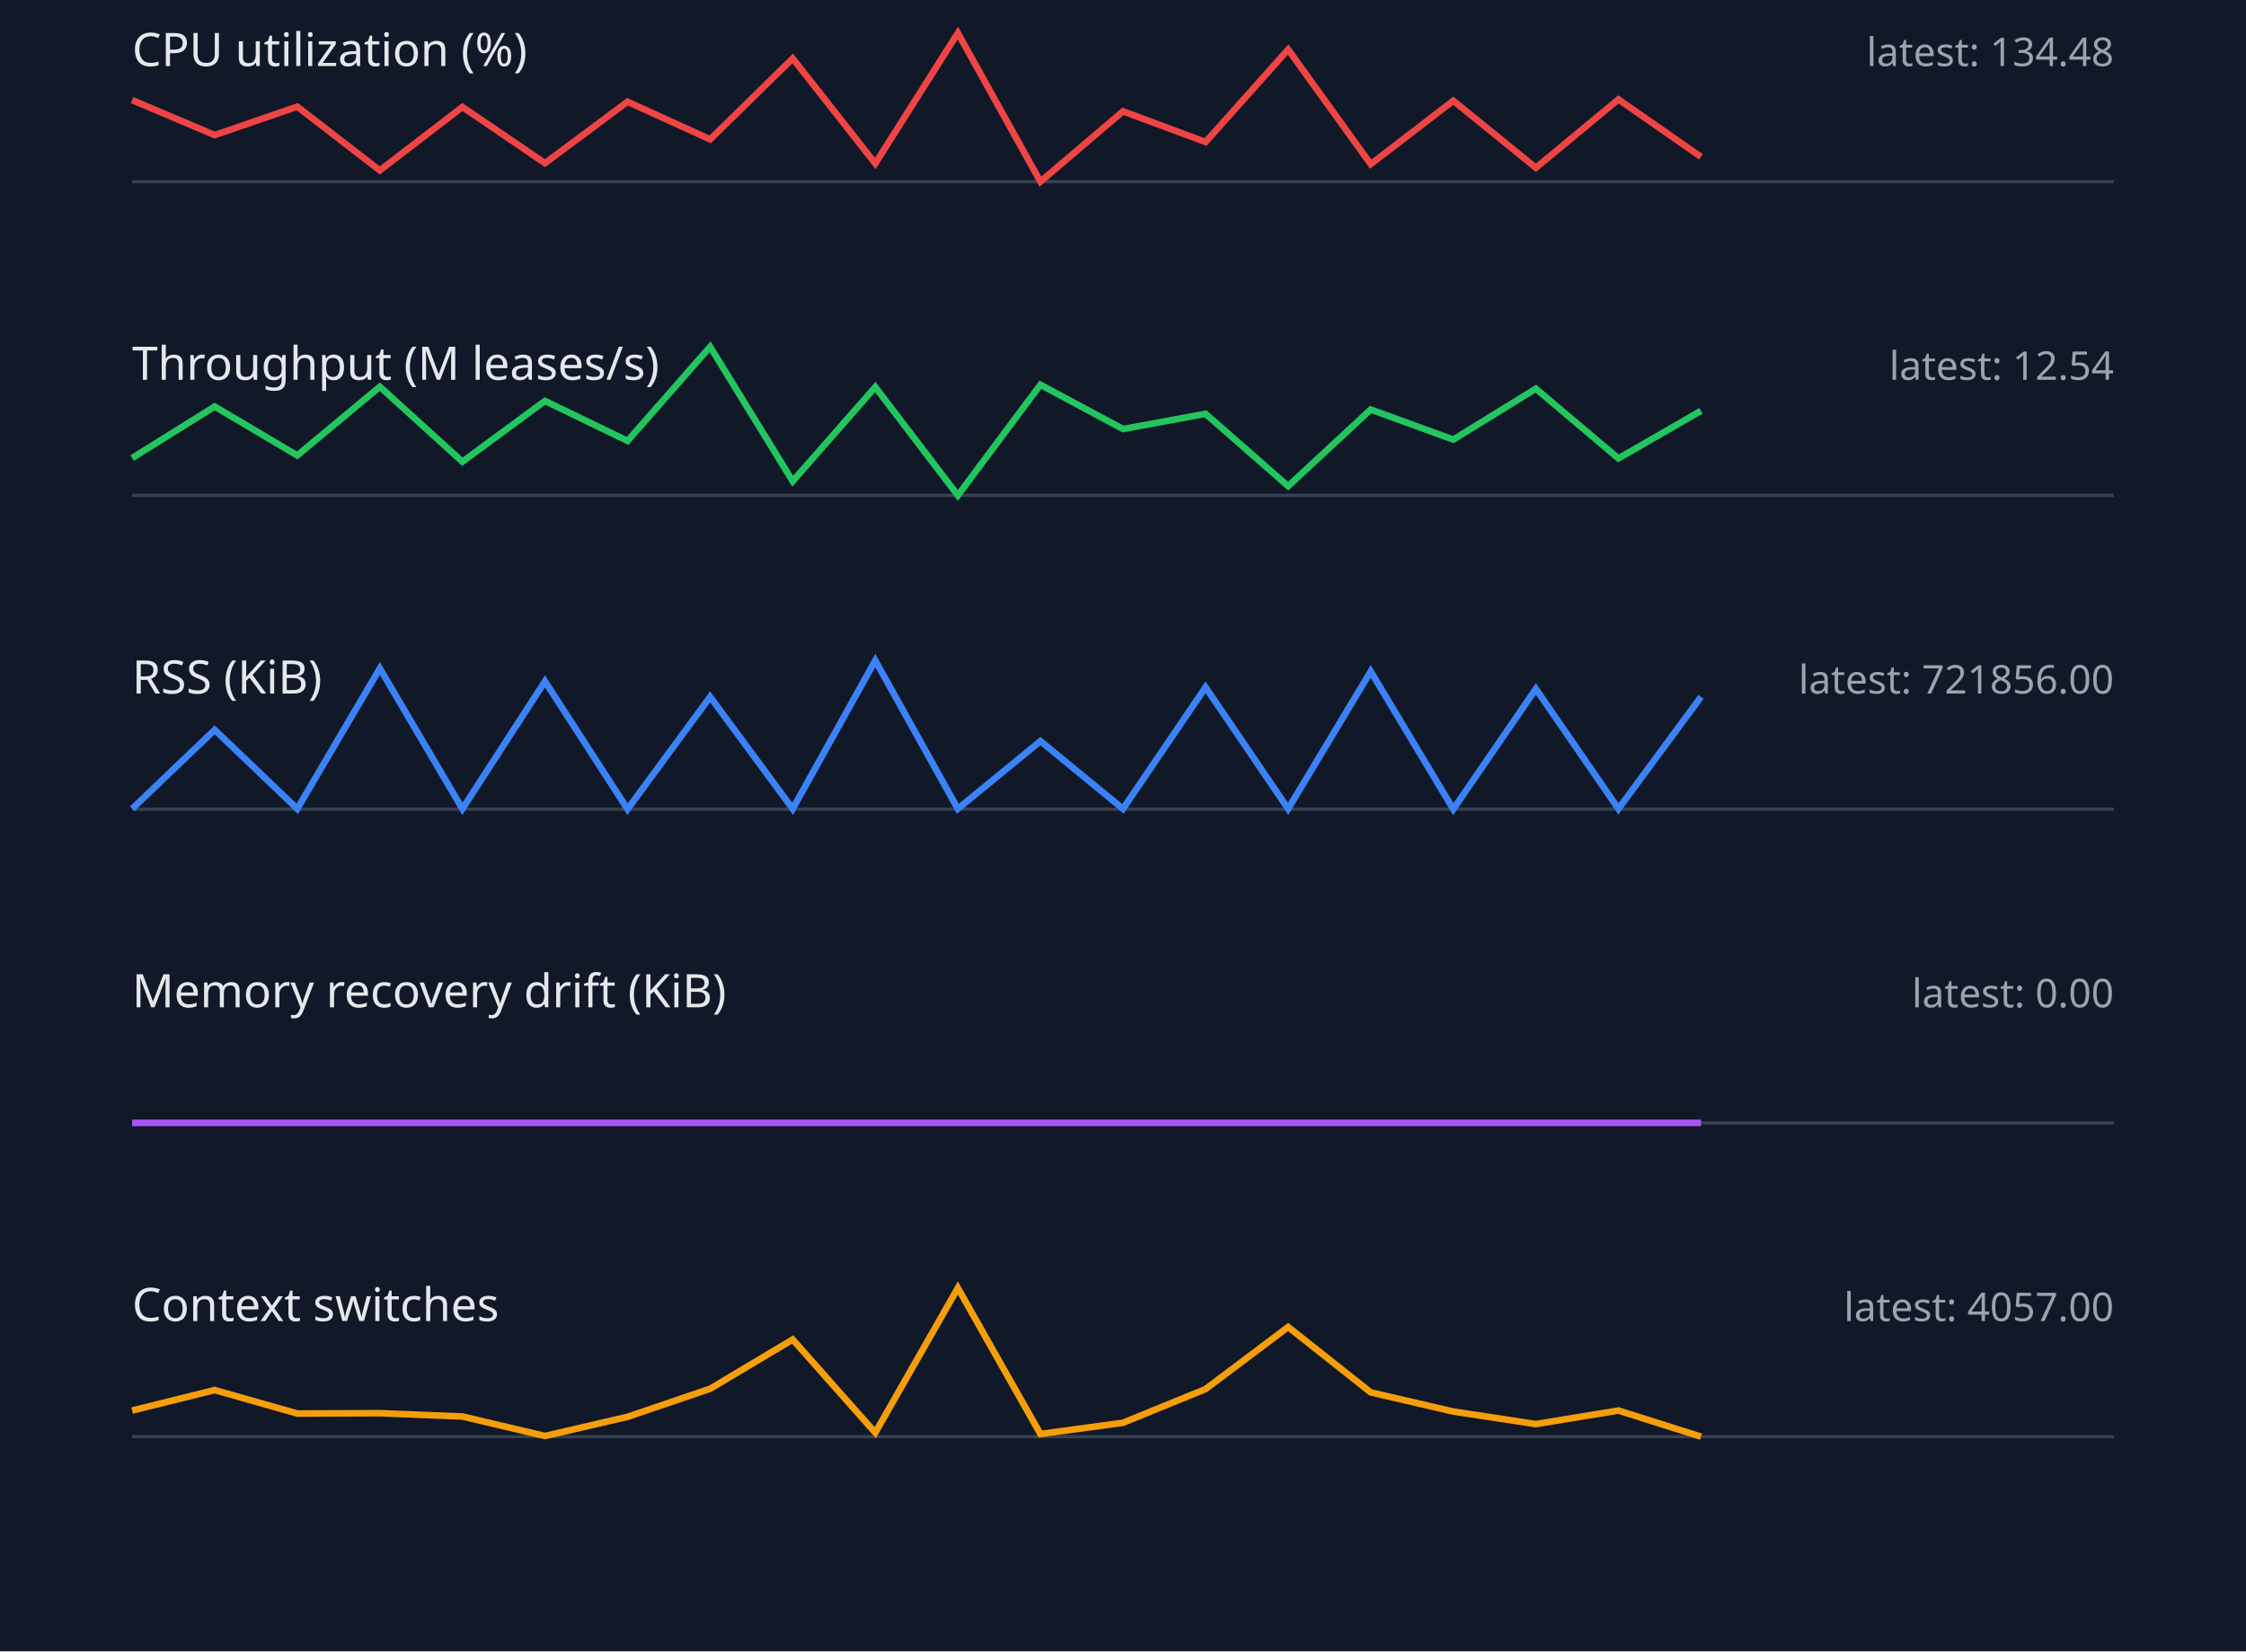
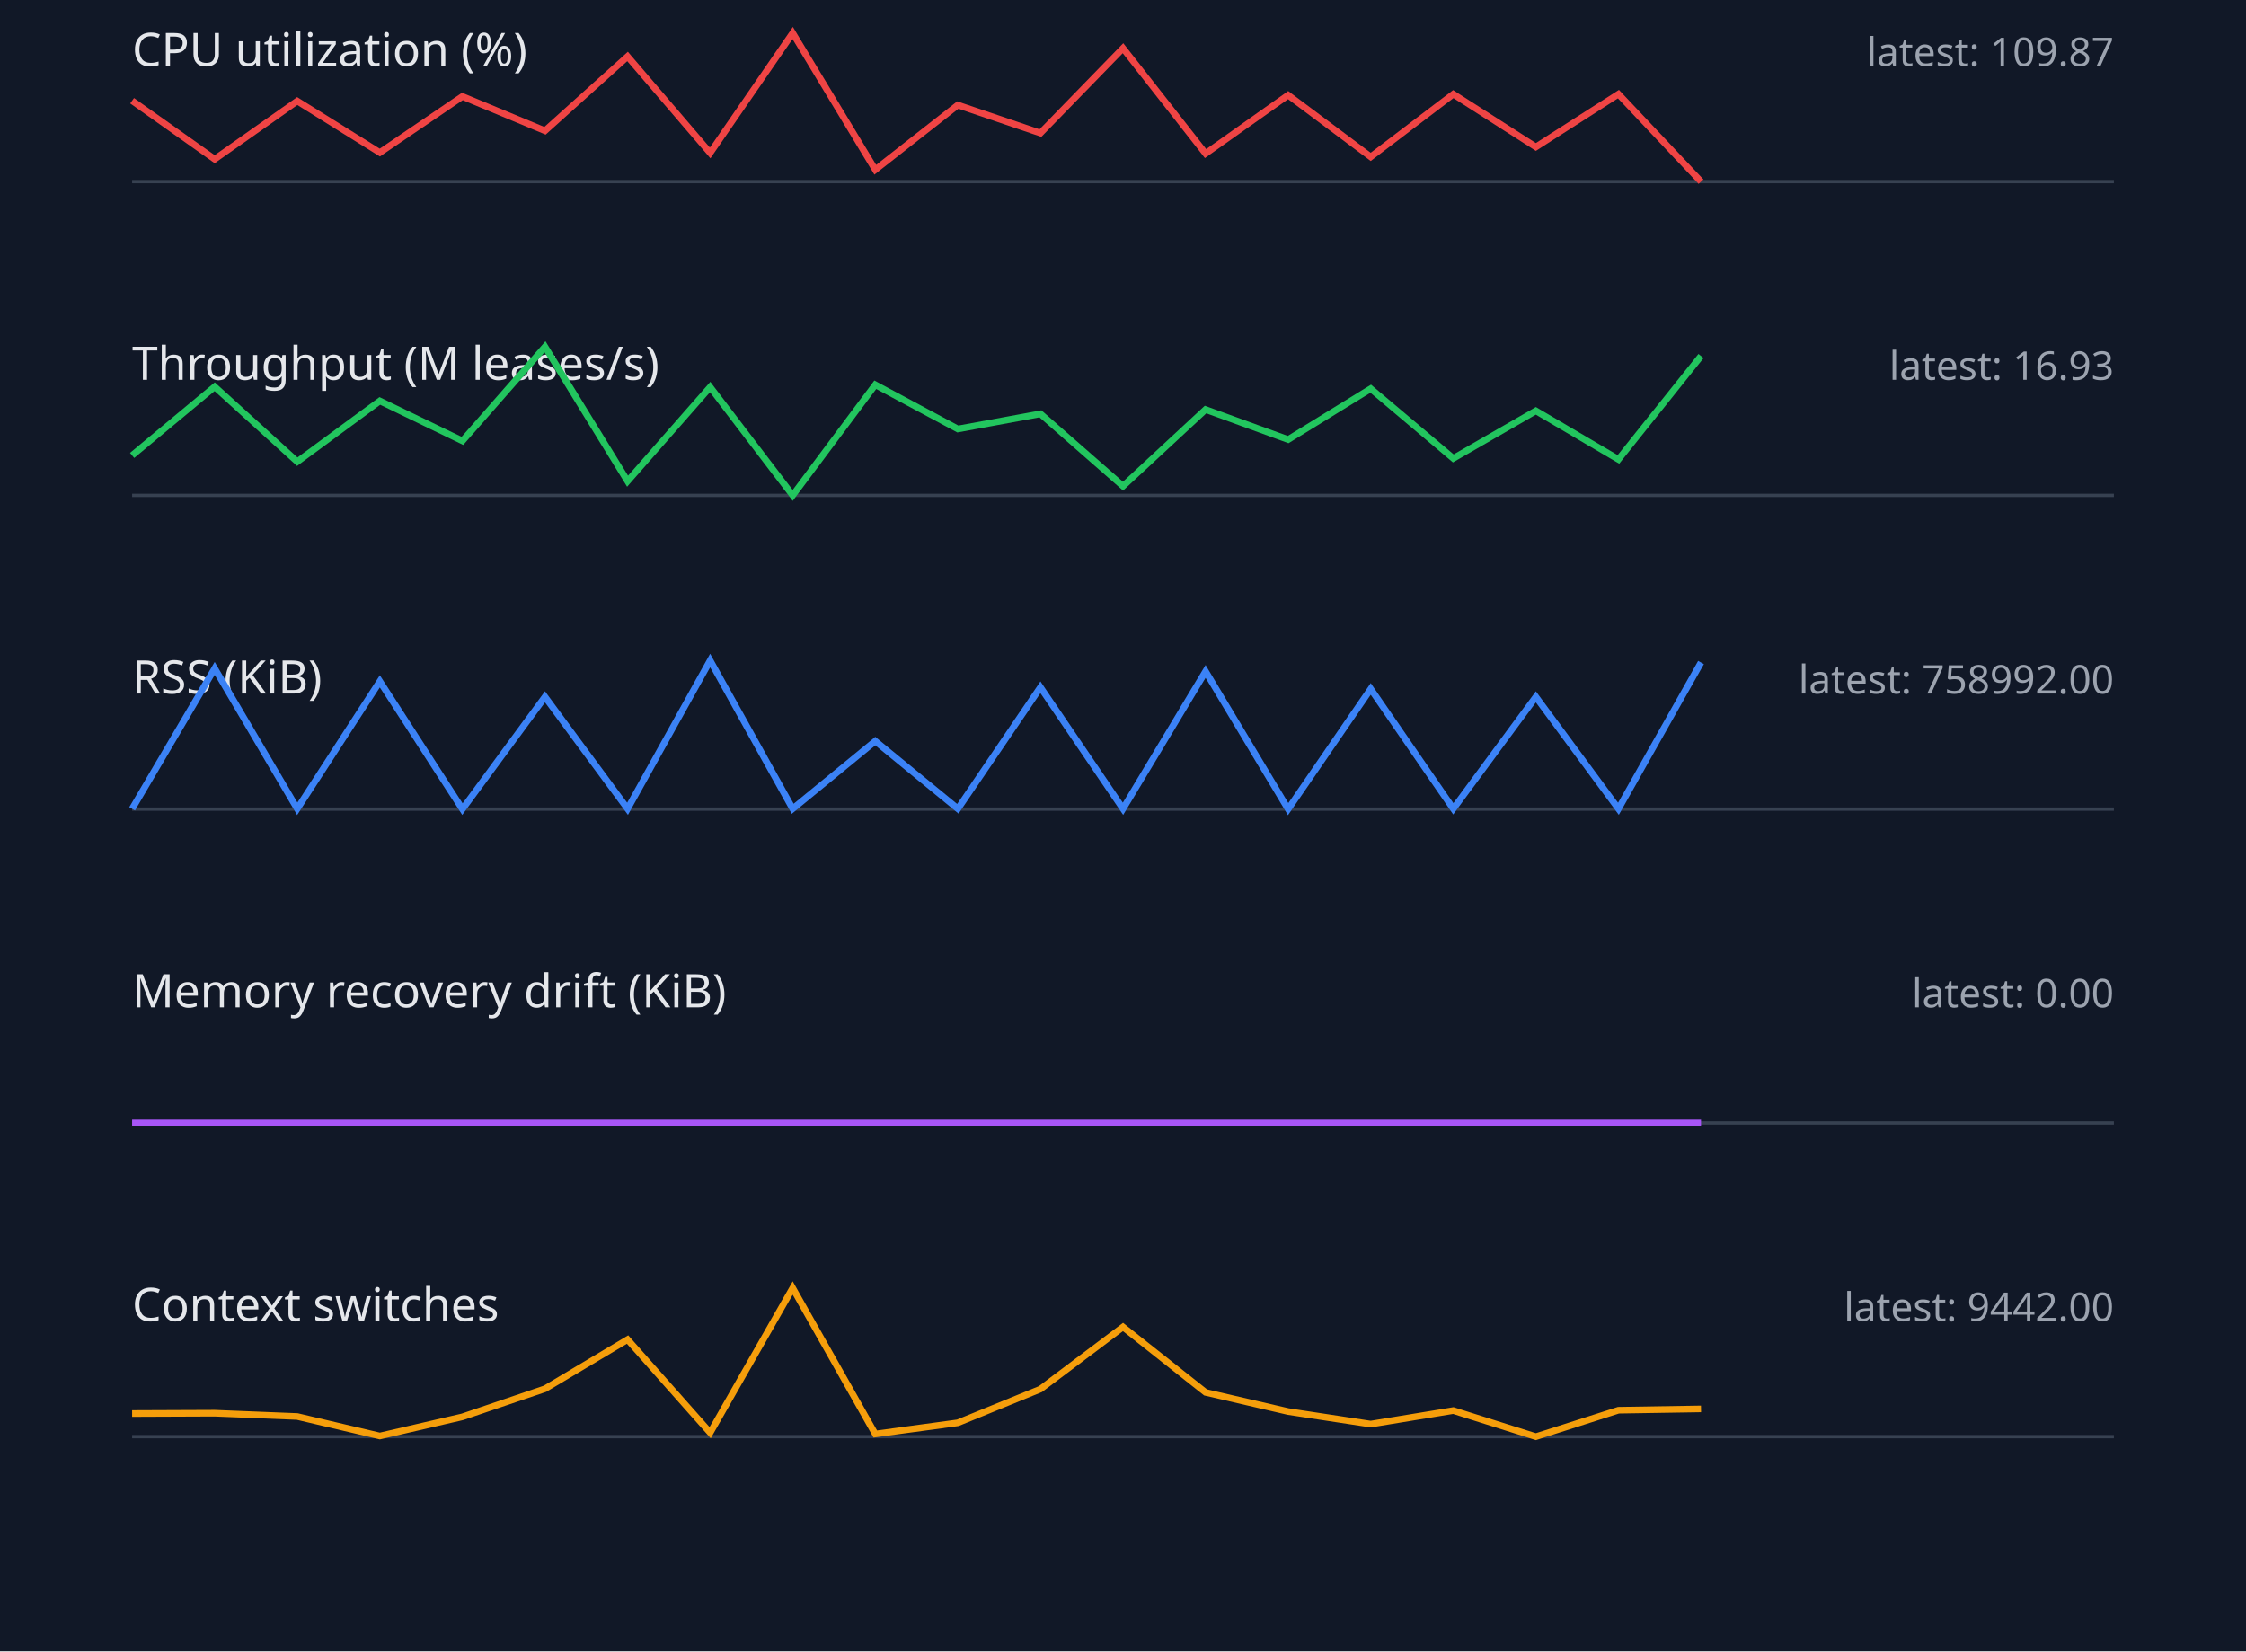
<svg xmlns="http://www.w3.org/2000/svg" width="680" height="500" viewBox="0 0 680 500">
  <style>.label{font:14px sans-serif;fill:#e5e7eb}.value{font:12px sans-serif;fill:#9ca3af}.axis{stroke:#374151}.series{fill:none;stroke-width:2}</style>
  <rect width="100%" height="100%" fill="#111827" />
  <text x="40" y="20" class="label">CPU utilization (%)</text>
-   <text x="640" y="20" text-anchor="end" class="value">latest: 134.48</text>
+   <text x="640" y="20" text-anchor="end" class="value">latest: 109.87</text>
  <line x1="40" y1="55" x2="640" y2="55" class="axis" />
-   <polyline points="40,30.3 65,40.9 90,32.3 115,51.6 140,32.4 165,49.4 190,30.8 215,42.2 240,17.7 265,49.5 290,10.0 315,55.0 340,33.7 365,43.0 390,15.0 415,49.7 440,30.5 465,50.8 490,30.1 515,47.5" stroke="#ef4444" class="series" />
+   <polyline points="40,30.5 65,48.2 90,30.6 115,46.2 140,29.2 165,39.6 190,17.1 215,46.3 240,10.0 265,51.4 290,31.8 315,40.3 340,14.6 365,46.5 390,28.8 415,47.5 440,28.5 465,44.5 490,28.5 515,55.0" stroke="#ef4444" class="series" />
  <text x="40" y="115" class="label">Throughput (M leases/s)</text>
-   <text x="640" y="115" text-anchor="end" class="value">latest: 12.54</text>
+   <text x="640" y="115" text-anchor="end" class="value">latest: 16.93</text>
  <line x1="40" y1="150" x2="640" y2="150" class="axis" />
-   <polyline points="40,138.7 65,123.1 90,137.9 115,117.1 140,139.8 165,121.4 190,133.5 215,105.0 240,145.7 265,117.2 290,150.0 315,116.5 340,129.9 365,125.3 390,147.2 415,124.0 440,133.1 465,117.7 490,138.8 515,124.4" stroke="#22c55e" class="series" />
+   <polyline points="40,137.9 65,117.1 90,139.8 115,121.4 140,133.5 165,105.0 190,145.7 215,117.2 240,150.0 265,116.5 290,129.9 315,125.3 340,147.2 365,124.0 390,133.1 415,117.7 440,138.8 465,124.4 490,139.1 515,107.8" stroke="#22c55e" class="series" />
  <text x="40" y="210" class="label">RSS (KiB)</text>
-   <text x="640" y="210" text-anchor="end" class="value">latest: 721856.00</text>
+   <text x="640" y="210" text-anchor="end" class="value">latest: 758992.00</text>
  <line x1="40" y1="245" x2="640" y2="245" class="axis" />
-   <polyline points="40,244.9 65,221.0 90,244.9 115,202.4 140,244.9 165,206.3 190,245.0 215,211.0 240,244.9 265,200.0 290,244.9 315,224.4 340,244.9 365,208.1 390,244.9 415,203.3 440,245.0 465,208.6 490,244.9 515,211.0" stroke="#3b82f6" class="series" />
+   <polyline points="40,244.9 65,202.4 90,244.9 115,206.3 140,245.0 165,211.0 190,244.9 215,200.0 240,244.9 265,224.4 290,244.9 315,208.1 340,244.9 365,203.3 390,245.0 415,208.6 440,244.9 465,211.0 490,244.9 515,200.6" stroke="#3b82f6" class="series" />
  <text x="40" y="305" class="label">Memory recovery drift (KiB)</text>
  <text x="640" y="305" text-anchor="end" class="value">latest: 0.00</text>
  <line x1="40" y1="340" x2="640" y2="340" class="axis" />
  <polyline points="40,340.0 65,340.0 90,340.0 115,340.0 140,340.0 165,340.0 190,340.0 215,340.0 240,340.0 265,340.0 290,340.0 315,340.0 340,340.0 365,340.0 390,340.0 415,340.0 440,340.0 465,340.0 490,340.0 515,340.0" stroke="#a855f7" class="series" />
  <text x="40" y="400" class="label">Context switches</text>
-   <text x="640" y="400" text-anchor="end" class="value">latest: 4057.00</text>
+   <text x="640" y="400" text-anchor="end" class="value">latest: 9442.00</text>
  <line x1="40" y1="435" x2="640" y2="435" class="axis" />
-   <polyline points="40,427.1 65,420.9 90,428.0 115,427.9 140,428.9 165,434.8 190,429.0 215,420.5 240,405.6 265,433.8 290,390.0 315,434.2 340,430.8 365,420.6 390,401.8 415,421.6 440,427.4 465,431.2 490,427.1 515,435.0" stroke="#f59e0b" class="series" />
+   <polyline points="40,428.0 65,427.9 90,428.9 115,434.8 140,429.0 165,420.5 190,405.6 215,433.8 240,390.0 265,434.2 290,430.8 315,420.6 340,401.8 365,421.6 390,427.4 415,431.2 440,427.1 465,435.0 490,427.0 515,426.6" stroke="#f59e0b" class="series" />
</svg>
